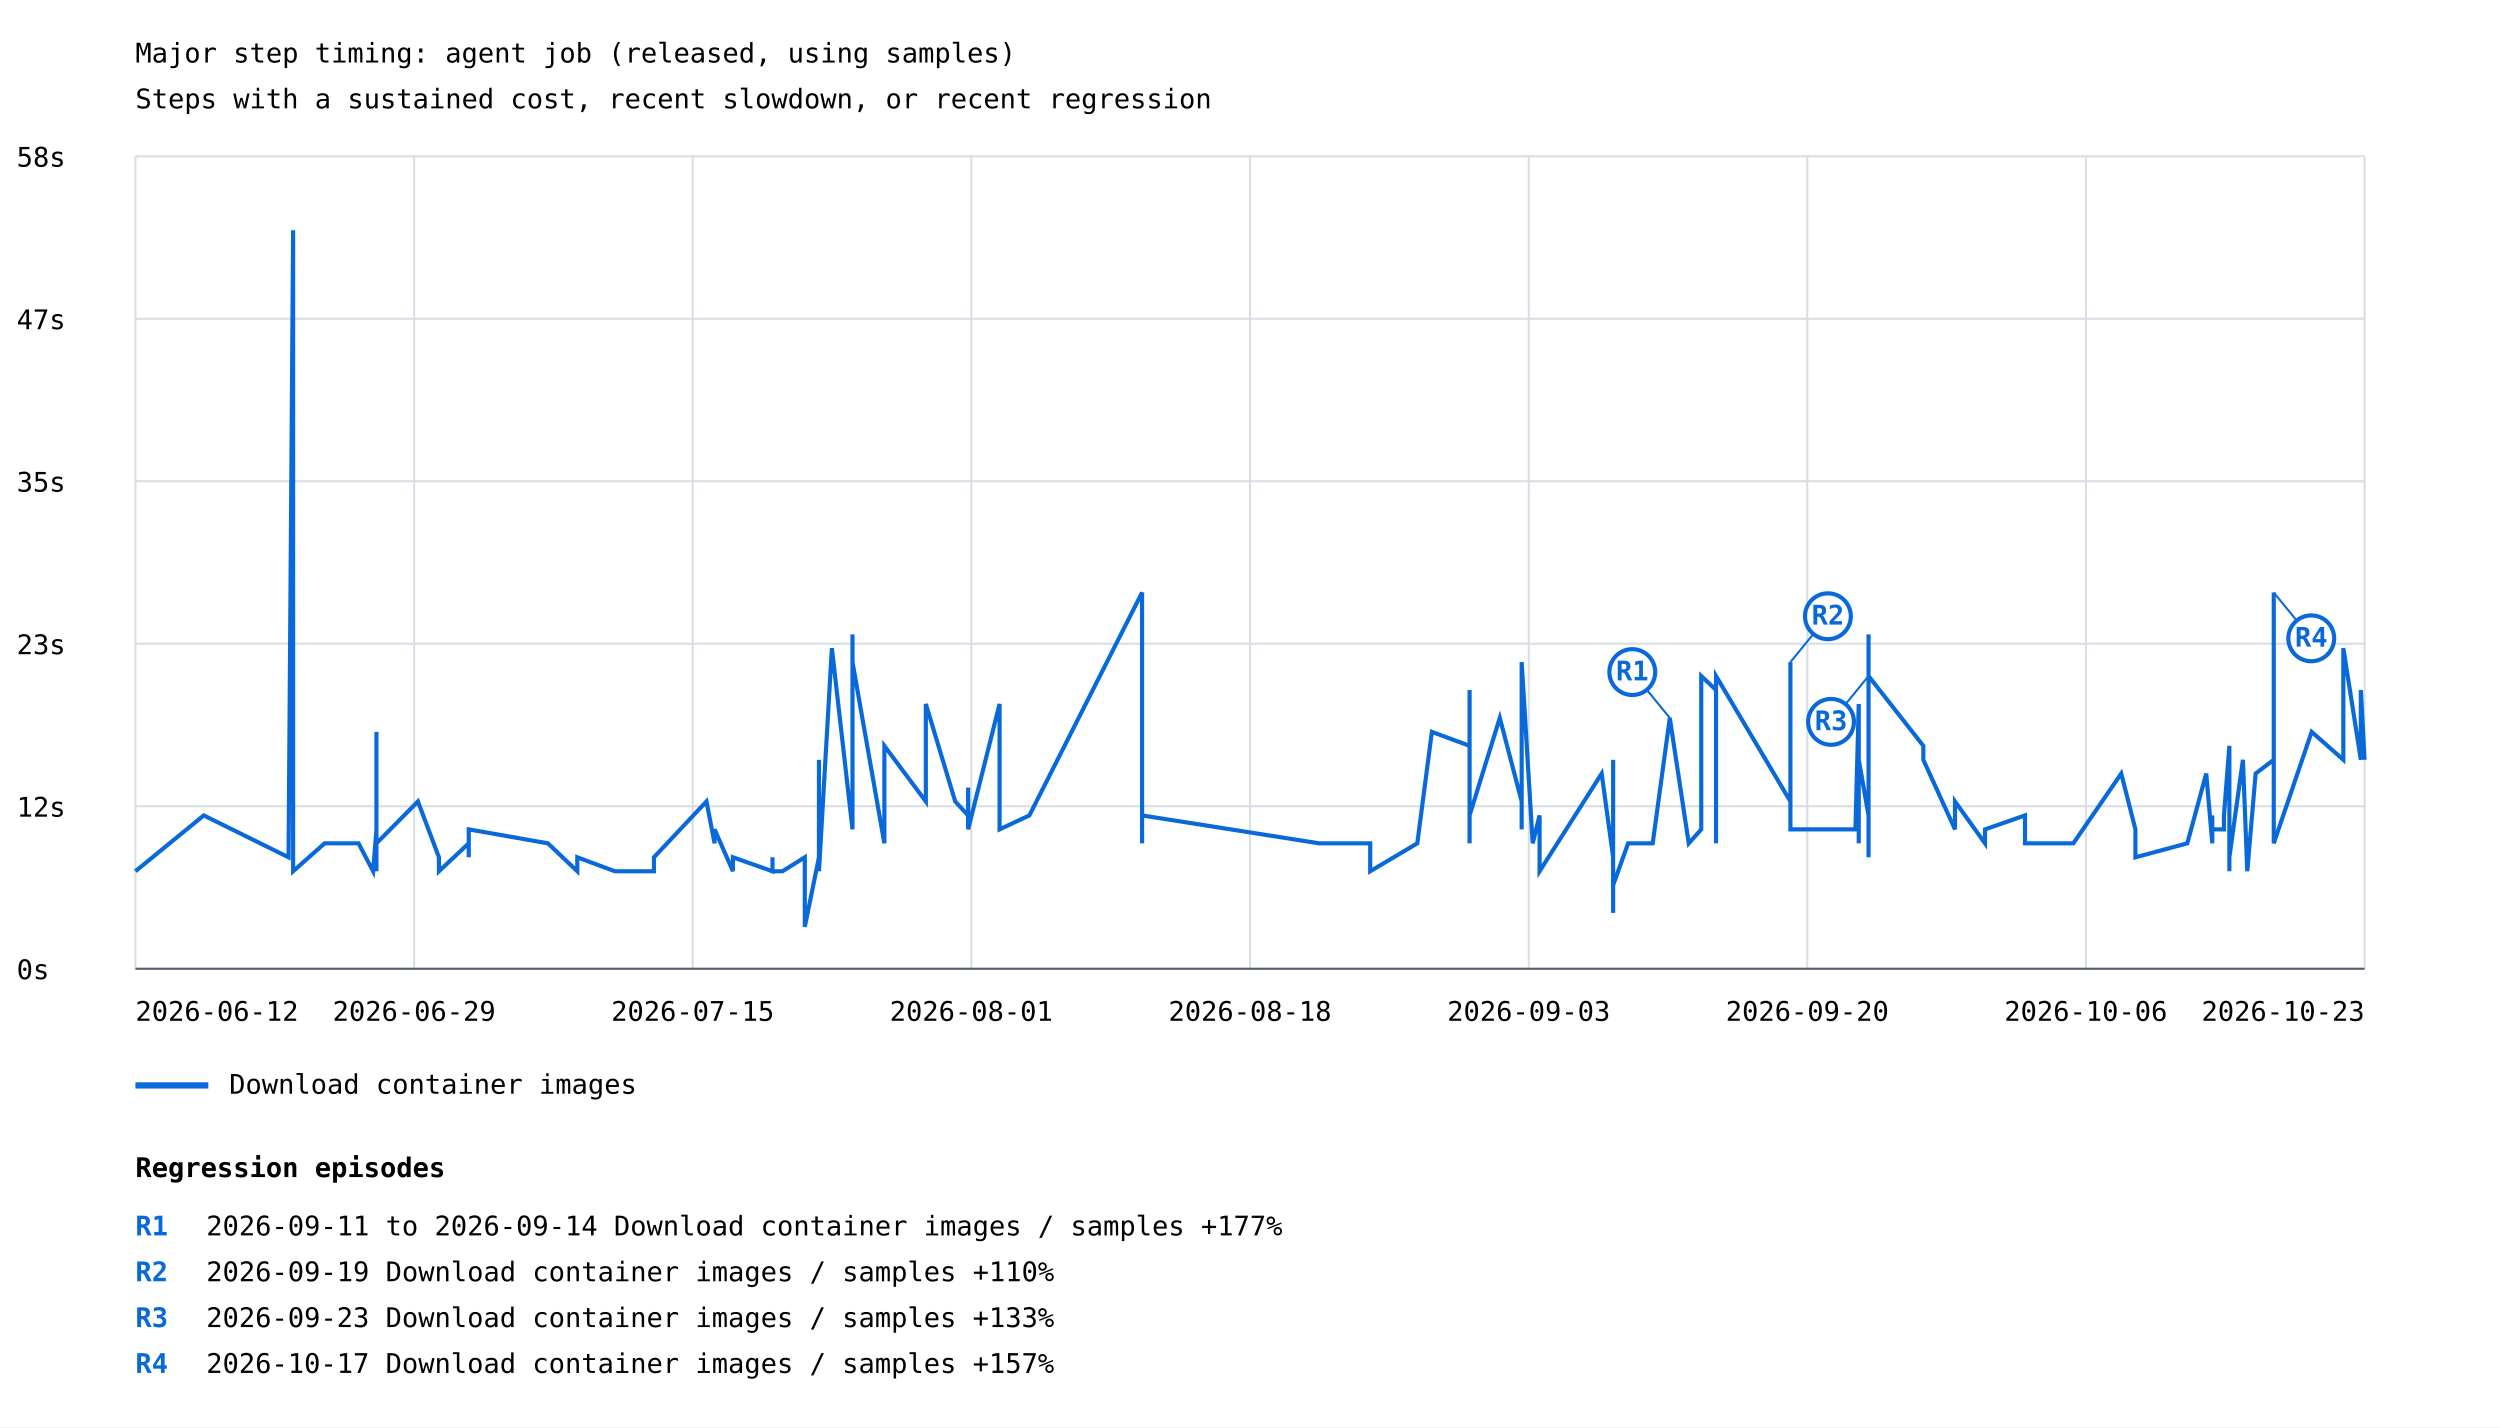
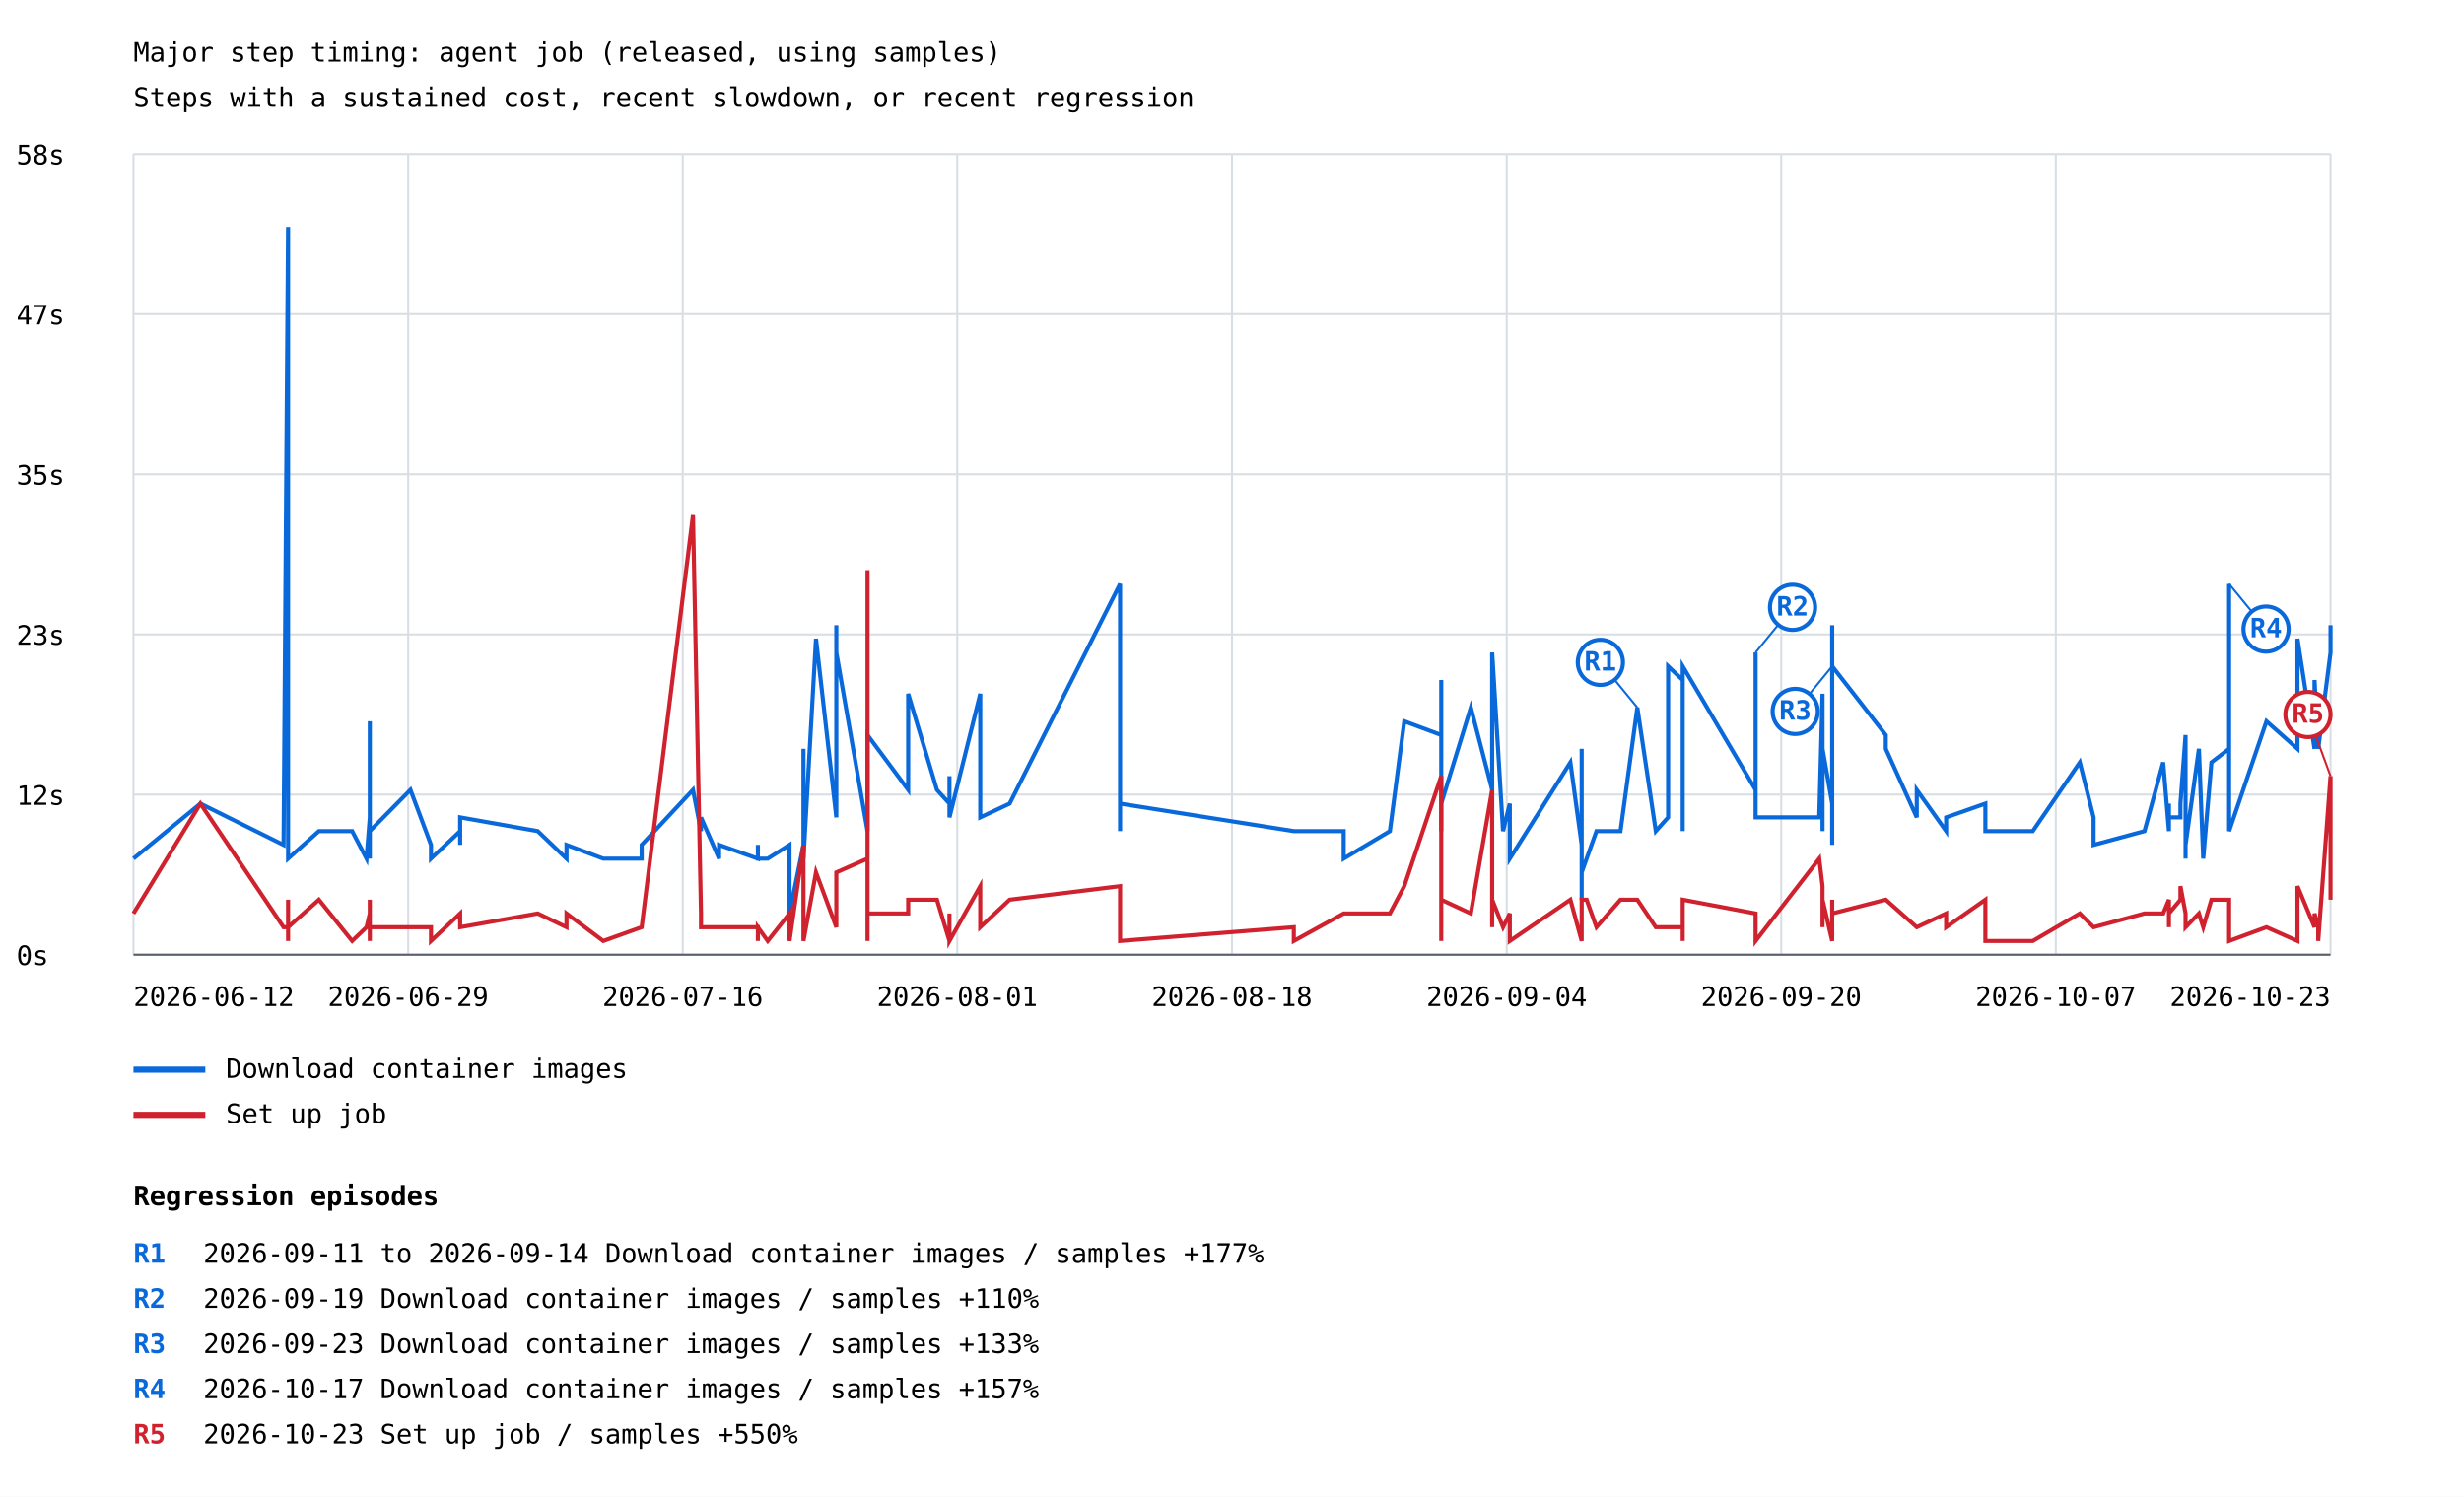
- <svg xmlns="http://www.w3.org/2000/svg" width="1200" height="685" viewBox="0 0 1200 685">
+ <svg xmlns="http://www.w3.org/2000/svg" width="1200" height="729" viewBox="0 0 1200 729">
  <rect width="100%" height="100%" fill="white" />
  <style>text{font-family:ui-monospace,monospace;font-size:13px}.axis{stroke:#57606a;stroke-width:1}.grid{stroke:#d8dee4;stroke-width:1}</style>
  <text x="65" y="30" font-size="20">Major step timing: agent job (released, using samples)</text>
  <text x="65" y="52">Steps with a sustained cost, recent slowdown, or recent regression</text>
  <line class="grid" x1="65" y1="465.0" x2="1135" y2="465.0" />
  <text x="8" y="470.0">0s</text>
  <line class="grid" x1="65" y1="387.0" x2="1135" y2="387.0" />
  <text x="8" y="392.0">12s</text>
  <line class="grid" x1="65" y1="309.0" x2="1135" y2="309.0" />
  <text x="8" y="314.0">23s</text>
  <line class="grid" x1="65" y1="231.0" x2="1135" y2="231.0" />
  <text x="8" y="236.0">35s</text>
  <line class="grid" x1="65" y1="153.0" x2="1135" y2="153.0" />
  <text x="8" y="158.0">47s</text>
  <line class="grid" x1="65" y1="75.0" x2="1135" y2="75.0" />
  <text x="8" y="80.0">58s</text>
  <line class="grid" x1="65.0" y1="75" x2="65.0" y2="465" />
  <line class="grid" x1="198.8" y1="75" x2="198.8" y2="465" />
  <line class="grid" x1="332.5" y1="75" x2="332.5" y2="465" />
  <line class="grid" x1="466.2" y1="75" x2="466.2" y2="465" />
  <line class="grid" x1="600.0" y1="75" x2="600.0" y2="465" />
  <line class="grid" x1="733.8" y1="75" x2="733.8" y2="465" />
  <line class="grid" x1="867.5" y1="75" x2="867.5" y2="465" />
  <line class="grid" x1="1001.2" y1="75" x2="1001.2" y2="465" />
  <line class="grid" x1="1135.0" y1="75" x2="1135.0" y2="465" />
-   <polyline points="65.0,418.2 97.8,391.4 138.5,411.5 140.7,110.5 140.7,378.0 140.7,404.8 140.7,418.2 140.7,411.5 140.7,378.0 140.7,418.2 155.8,404.8 172.1,404.8 179.1,418.2 180.7,398.1 180.7,351.3 180.7,411.5 180.7,411.5 180.7,411.5 180.7,411.5 180.7,398.1 180.7,404.8 180.7,418.2 180.7,404.8 180.7,398.1 180.7,404.8 180.7,404.8 180.7,418.2 180.7,411.5 180.7,404.8 180.7,411.5 180.7,404.8 180.7,411.5 180.7,391.4 180.7,404.8 200.6,384.7 210.7,411.5 210.7,418.2 225.0,404.8 225.0,411.5 225.0,404.8 225.0,398.1 263.0,404.8 277.1,418.2 277.1,411.5 277.1,411.5 295.1,418.2 295.1,418.2 313.9,418.2 313.9,411.5 313.9,411.5 339.1,384.7 343.0,404.8 343.0,398.1 351.8,418.2 351.8,411.5 370.8,418.2 370.8,411.5 370.8,418.2 375.6,418.2 386.3,411.5 386.3,444.9 393.1,411.5 393.1,364.7 393.1,411.5 393.1,411.5 393.1,418.2 399.3,311.1 409.2,398.1 409.2,304.5 409.2,391.4 409.2,317.8 424.5,404.8 424.5,384.7 424.5,398.1 424.5,371.3 424.5,391.4 424.5,398.1 424.5,398.1 424.5,358.0 444.4,384.7 444.4,337.9 458.5,384.7 464.7,391.4 464.7,378.0 464.7,398.1 479.8,337.9 479.8,398.1 494.1,391.4 548.2,284.4 548.2,398.1 548.2,398.1 548.2,398.1 548.2,398.1 548.2,404.8 548.2,398.1 548.2,391.4 633.2,404.8 633.2,404.8 633.2,404.8 657.7,404.8 657.7,418.2 680.3,404.8 687.3,351.3 705.4,358.0 705.4,331.2 705.4,404.8 705.4,337.9 705.4,391.4 719.9,344.6 730.4,384.7 730.4,398.1 730.4,391.4 730.4,398.1 730.4,317.8 735.7,404.8 739.0,391.4 739.0,418.2 768.8,371.3 774.3,411.5 774.3,424.9 774.3,438.2 774.3,431.6 774.3,431.6 774.3,438.2 774.3,438.2 774.3,431.6 774.3,424.9 774.3,371.3 774.3,424.9 774.3,364.7 774.3,424.9 776.7,418.2 781.5,404.8 793.3,404.8 801.5,344.6 810.6,404.8 816.6,398.1 816.6,324.5 823.7,331.2 823.7,404.8 823.7,398.1 823.7,398.1 823.7,391.4 823.7,324.5 859.4,384.7 859.4,317.8 859.4,391.4 859.4,398.1 890.6,398.1 892.2,337.9 892.2,404.8 892.2,364.7 896.9,391.4 896.9,398.1 896.9,337.9 896.9,364.7 896.9,404.8 896.9,404.8 896.9,391.4 896.9,304.5 896.9,358.0 896.9,411.5 896.9,411.5 896.9,404.8 896.9,404.8 896.9,404.8 896.9,344.6 896.9,411.5 896.9,404.8 896.9,391.4 896.9,391.4 896.9,324.5 923.2,358.0 923.2,364.7 938.4,398.1 938.4,384.7 952.8,404.8 952.8,398.1 972.0,391.4 972.0,404.8 972.0,404.8 995.2,404.8 1018.2,371.3 1025.0,398.1 1025.0,411.5 1049.9,404.8 1059.0,371.3 1061.9,404.8 1061.9,391.4 1061.9,398.1 1067.5,398.1 1067.5,391.4 1070.1,358.0 1070.1,398.1 1070.1,411.5 1070.1,411.5 1070.1,364.7 1070.1,418.2 1070.1,378.0 1070.1,411.5 1076.6,364.7 1078.7,418.2 1082.7,371.3 1091.4,364.7 1091.4,284.4 1091.4,404.8 1109.6,351.3 1124.8,364.7 1124.8,331.2 1124.8,311.1 1133.2,364.7 1133.2,331.2 1135.0,364.7" fill="none" stroke="#0969da" stroke-width="2" />
-   <line x1="801.5" y1="344.6" x2="783.5" y2="322.6" stroke="#0969da" stroke-width="1" />
-   <circle cx="783.5" cy="322.6" r="11" fill="white" stroke="#0969da" stroke-width="2" />
-   <text x="783.5" y="326.6" fill="#0969da" font-size="10" font-weight="bold" text-anchor="middle">R1</text>
-   <line x1="859.4" y1="317.8" x2="877.4" y2="295.8" stroke="#0969da" stroke-width="1" />
-   <circle cx="877.4" cy="295.8" r="11" fill="white" stroke="#0969da" stroke-width="2" />
-   <text x="877.4" y="299.8" fill="#0969da" font-size="10" font-weight="bold" text-anchor="middle">R2</text>
-   <line x1="896.9" y1="324.5" x2="878.9" y2="346.5" stroke="#0969da" stroke-width="1" />
-   <circle cx="878.9" cy="346.5" r="11" fill="white" stroke="#0969da" stroke-width="2" />
-   <text x="878.9" y="350.5" fill="#0969da" font-size="10" font-weight="bold" text-anchor="middle">R3</text>
-   <line x1="1091.4" y1="284.4" x2="1109.4" y2="306.4" stroke="#0969da" stroke-width="1" />
-   <circle cx="1109.4" cy="306.4" r="11" fill="white" stroke="#0969da" stroke-width="2" />
-   <text x="1109.4" y="310.4" fill="#0969da" font-size="10" font-weight="bold" text-anchor="middle">R4</text>
+   <polyline points="65.0,418.2 97.6,391.4 138.1,411.5 140.3,110.5 140.3,378.0 140.3,404.8 140.3,418.2 140.3,411.5 140.3,378.0 140.3,418.2 155.3,404.8 171.5,404.8 178.5,418.2 180.1,398.1 180.1,351.3 180.1,411.5 180.1,411.5 180.1,411.5 180.1,411.5 180.1,398.1 180.1,404.8 180.1,418.2 180.1,404.8 180.1,398.1 180.1,404.8 180.1,404.8 180.1,418.2 180.1,411.5 180.1,404.8 180.1,411.5 180.1,404.8 180.1,411.5 180.1,391.4 180.1,404.8 199.9,384.7 209.9,411.5 209.9,418.2 224.1,404.8 224.1,411.5 224.1,404.8 224.1,398.1 261.9,404.8 275.9,418.2 275.9,411.5 275.9,411.5 293.8,418.2 293.8,418.2 312.5,418.2 312.5,411.5 312.5,411.5 337.5,384.7 341.4,404.8 341.4,398.1 350.2,418.2 350.2,411.5 369.1,418.2 369.1,411.5 369.1,418.2 373.9,418.2 384.5,411.5 384.5,444.9 391.3,411.5 391.3,364.7 391.3,411.5 391.3,411.5 391.3,418.2 397.4,311.1 407.3,398.1 407.3,304.5 407.3,391.4 407.3,317.8 422.5,404.8 422.5,384.7 422.5,398.1 422.5,371.3 422.5,391.4 422.5,398.1 422.5,398.1 422.5,358.0 442.3,384.7 442.3,337.9 456.3,384.7 462.4,391.4 462.4,378.0 462.4,398.1 477.4,337.9 477.4,398.1 491.7,391.4 545.5,284.4 545.5,398.1 545.5,398.1 545.5,398.1 545.5,398.1 545.5,404.8 545.5,398.1 545.5,391.4 630.1,404.8 630.1,404.8 630.1,404.8 654.4,404.8 654.4,418.2 676.9,404.8 683.9,351.3 701.9,358.0 701.9,331.2 701.9,404.8 701.9,337.9 701.9,391.4 716.3,344.6 726.7,384.7 726.7,398.1 726.7,391.4 726.7,398.1 726.7,317.8 732.0,404.8 735.3,391.4 735.3,418.2 764.8,371.3 770.3,411.5 770.3,424.9 770.3,438.2 770.3,431.6 770.3,431.6 770.3,438.2 770.3,438.2 770.3,431.6 770.3,424.9 770.3,371.3 770.3,424.9 770.3,364.7 770.3,424.9 772.7,418.2 777.5,404.8 789.2,404.8 797.4,344.6 806.4,404.8 812.4,398.1 812.4,324.5 819.5,331.2 819.5,404.8 819.5,398.1 819.5,398.1 819.5,391.4 819.5,324.5 855.0,384.7 855.0,317.8 855.0,391.4 855.0,398.1 886.0,398.1 887.6,337.9 887.6,404.8 887.6,364.7 892.3,391.4 892.3,398.1 892.3,337.9 892.3,364.7 892.3,404.8 892.3,404.8 892.3,391.4 892.3,304.5 892.3,358.0 892.3,411.5 892.3,411.5 892.3,404.8 892.3,404.8 892.3,404.8 892.3,344.6 892.3,411.5 892.3,404.8 892.3,391.4 892.3,391.4 892.3,324.5 918.4,358.0 918.4,364.7 933.5,398.1 933.5,384.7 947.8,404.8 947.8,398.1 966.9,391.4 966.9,404.8 966.9,404.8 990.0,404.8 1012.9,371.3 1019.6,398.1 1019.6,411.5 1044.4,404.8 1053.5,371.3 1056.3,404.8 1056.3,391.4 1056.3,398.1 1061.9,398.1 1061.9,391.4 1064.4,358.0 1064.4,398.1 1064.4,411.5 1064.4,411.5 1064.4,364.7 1064.4,418.2 1064.4,378.0 1064.4,411.5 1070.9,364.7 1073.0,418.2 1077.0,371.3 1085.6,364.7 1085.6,284.4 1085.6,404.8 1103.8,351.3 1118.9,364.7 1118.9,331.2 1118.9,311.1 1127.2,364.7 1127.2,331.2 1129.0,364.7 1129.0,364.7 1135.0,317.8 1135.0,304.5" fill="none" stroke="#0969da" stroke-width="2" />
+   <line x1="797.4" y1="344.6" x2="779.4" y2="322.6" stroke="#0969da" stroke-width="1" />
+   <circle cx="779.4" cy="322.6" r="11" fill="white" stroke="#0969da" stroke-width="2" />
+   <text x="779.4" y="326.6" fill="#0969da" font-size="10" font-weight="bold" text-anchor="middle">R1</text>
+   <line x1="855.0" y1="317.8" x2="873.0" y2="295.8" stroke="#0969da" stroke-width="1" />
+   <circle cx="873.0" cy="295.8" r="11" fill="white" stroke="#0969da" stroke-width="2" />
+   <text x="873.0" y="299.8" fill="#0969da" font-size="10" font-weight="bold" text-anchor="middle">R2</text>
+   <line x1="892.3" y1="324.5" x2="874.3" y2="346.5" stroke="#0969da" stroke-width="1" />
+   <circle cx="874.3" cy="346.5" r="11" fill="white" stroke="#0969da" stroke-width="2" />
+   <text x="874.3" y="350.5" fill="#0969da" font-size="10" font-weight="bold" text-anchor="middle">R3</text>
+   <line x1="1085.6" y1="284.4" x2="1103.6" y2="306.4" stroke="#0969da" stroke-width="1" />
+   <circle cx="1103.6" cy="306.4" r="11" fill="white" stroke="#0969da" stroke-width="2" />
+   <text x="1103.6" y="310.4" fill="#0969da" font-size="10" font-weight="bold" text-anchor="middle">R4</text>
  <line x1="65" y1="521" x2="100" y2="521" stroke="#0969da" stroke-width="3" />
  <text x="110" y="525">Download container images</text>
+   <polyline points="65.0,444.9 97.6,391.4 138.1,451.6 140.3,451.6 140.3,444.9 140.3,451.6 140.3,458.3 140.3,451.6 140.3,438.2 140.3,451.6 155.3,438.2 171.5,458.3 178.5,451.6 180.1,444.9 180.1,444.9 180.1,451.6 180.1,451.6 180.1,451.6 180.1,444.9 180.1,444.9 180.1,438.2 180.1,451.6 180.1,444.9 180.1,451.6 180.1,451.6 180.1,451.6 180.1,458.3 180.1,451.6 180.1,451.6 180.1,451.6 180.1,451.6 180.1,451.6 180.1,438.2 180.1,451.6 199.9,451.6 209.9,451.6 209.9,458.3 224.1,444.9 224.1,444.9 224.1,451.6 224.1,451.6 261.9,444.9 275.9,451.6 275.9,444.9 275.9,444.9 293.8,458.3 293.8,458.3 312.5,451.6 312.5,451.6 312.5,451.6 337.5,250.9 341.4,444.9 341.4,451.6 350.2,451.6 350.2,451.6 369.1,451.6 369.1,458.3 369.1,451.6 373.9,458.3 384.5,444.9 384.5,458.3 391.3,411.5 391.3,444.9 391.3,451.6 391.3,451.6 391.3,458.3 397.4,424.9 407.3,451.6 407.3,438.2 407.3,444.9 407.3,424.9 422.5,418.2 422.5,277.7 422.5,451.6 422.5,438.2 422.5,458.3 422.5,444.9 422.5,451.6 422.5,444.9 442.3,444.9 442.3,438.2 456.3,438.2 462.4,458.3 462.4,444.9 462.4,458.3 477.4,431.6 477.4,451.6 491.7,438.2 545.5,431.6 545.5,451.6 545.5,451.6 545.5,458.3 545.5,458.3 545.5,451.6 545.5,451.6 545.5,458.3 630.1,451.6 630.1,451.6 630.1,458.3 654.4,444.9 654.4,444.9 676.9,444.9 683.9,431.6 701.9,378.0 701.9,451.6 701.9,458.3 701.9,391.4 701.9,438.2 716.3,444.9 726.7,384.7 726.7,444.9 726.7,444.9 726.7,451.6 726.7,438.2 732.0,451.6 735.3,444.9 735.3,458.3 764.8,438.2 770.3,458.3 770.3,444.9 770.3,458.3 770.3,438.2 770.3,451.6 770.3,451.6 770.3,444.9 770.3,451.6 770.3,438.2 770.3,451.6 770.3,444.9 770.3,444.9 770.3,438.2 772.7,438.2 777.5,451.6 789.2,438.2 797.4,438.2 806.4,451.6 812.4,451.6 812.4,451.6 819.5,451.6 819.5,458.3 819.5,451.6 819.5,451.6 819.5,444.9 819.5,438.2 855.0,444.9 855.0,444.9 855.0,451.6 855.0,458.3 886.0,418.2 887.6,431.6 887.6,451.6 887.6,438.2 892.3,458.3 892.3,458.3 892.3,444.9 892.3,438.2 892.3,451.6 892.3,451.6 892.3,444.9 892.3,451.6 892.3,451.6 892.3,451.6 892.3,451.6 892.3,444.9 892.3,458.3 892.3,458.3 892.3,451.6 892.3,458.3 892.3,458.3 892.3,451.6 892.3,451.6 892.3,444.9 918.4,438.2 918.4,438.2 933.5,451.6 933.5,451.6 947.8,444.9 947.8,451.6 966.9,438.2 966.9,438.2 966.9,458.3 990.0,458.3 1012.9,444.9 1019.6,451.6 1019.6,451.6 1044.4,444.9 1053.5,444.9 1056.3,438.2 1056.3,451.6 1056.3,444.9 1061.9,438.2 1061.9,431.6 1064.4,444.9 1064.4,444.9 1064.4,444.9 1064.4,444.9 1064.4,444.9 1064.4,451.6 1064.4,444.9 1064.4,451.6 1070.9,444.9 1073.0,451.6 1077.0,438.2 1085.6,438.2 1085.6,458.3 1085.6,458.3 1103.8,451.6 1118.9,458.3 1118.9,431.6 1118.9,431.6 1127.2,451.6 1127.2,444.9 1129.0,451.6 1129.0,458.3 1135.0,378.0 1135.0,438.2" fill="none" stroke="#cf222e" stroke-width="2" />
+   <line x1="1135.0" y1="378.0" x2="1124.0" y2="348.0" stroke="#cf222e" stroke-width="1" />
+   <circle cx="1124.0" cy="348.0" r="11" fill="white" stroke="#cf222e" stroke-width="2" />
+   <text x="1124.0" y="352.0" fill="#cf222e" font-size="10" font-weight="bold" text-anchor="middle">R5</text>
+   <line x1="65" y1="543" x2="100" y2="543" stroke="#cf222e" stroke-width="3" />
+   <text x="110" y="547">Set up job</text>
  <text x="65.0" y="490" text-anchor="start">2026-06-12</text>
  <text x="198.8" y="490" text-anchor="middle">2026-06-29</text>
-   <text x="332.5" y="490" text-anchor="middle">2026-07-15</text>
+   <text x="332.5" y="490" text-anchor="middle">2026-07-16</text>
  <text x="466.2" y="490" text-anchor="middle">2026-08-01</text>
  <text x="600.0" y="490" text-anchor="middle">2026-08-18</text>
-   <text x="733.8" y="490" text-anchor="middle">2026-09-03</text>
+   <text x="733.8" y="490" text-anchor="middle">2026-09-04</text>
  <text x="867.5" y="490" text-anchor="middle">2026-09-20</text>
-   <text x="1001.2" y="490" text-anchor="middle">2026-10-06</text>
+   <text x="1001.2" y="490" text-anchor="middle">2026-10-07</text>
  <text x="1135.0" y="490" text-anchor="end">2026-10-23</text>
  <line class="axis" x1="65" y1="465" x2="1135" y2="465" />
-   <text x="65" y="565" font-size="16" font-weight="bold">Regression episodes</text>
-   <text x="65" y="593" fill="#0969da" font-weight="bold">R1</text>
-   <text x="99" y="593">2026-09-11 to 2026-09-14  Download container images / samples  +177%</text>
-   <text x="65" y="615" fill="#0969da" font-weight="bold">R2</text>
-   <text x="99" y="615">2026-09-19  Download container images / samples  +110%</text>
-   <text x="65" y="637" fill="#0969da" font-weight="bold">R3</text>
-   <text x="99" y="637">2026-09-23  Download container images / samples  +133%</text>
-   <text x="65" y="659" fill="#0969da" font-weight="bold">R4</text>
-   <text x="99" y="659">2026-10-17  Download container images / samples  +157%</text>
+   <text x="65" y="587" font-size="16" font-weight="bold">Regression episodes</text>
+   <text x="65" y="615" fill="#0969da" font-weight="bold">R1</text>
+   <text x="99" y="615">2026-09-11 to 2026-09-14  Download container images / samples  +177%</text>
+   <text x="65" y="637" fill="#0969da" font-weight="bold">R2</text>
+   <text x="99" y="637">2026-09-19  Download container images / samples  +110%</text>
+   <text x="65" y="659" fill="#0969da" font-weight="bold">R3</text>
+   <text x="99" y="659">2026-09-23  Download container images / samples  +133%</text>
+   <text x="65" y="681" fill="#0969da" font-weight="bold">R4</text>
+   <text x="99" y="681">2026-10-17  Download container images / samples  +157%</text>
+   <text x="65" y="703" fill="#cf222e" font-weight="bold">R5</text>
+   <text x="99" y="703">2026-10-23  Set up job / samples  +550%</text>
</svg>
